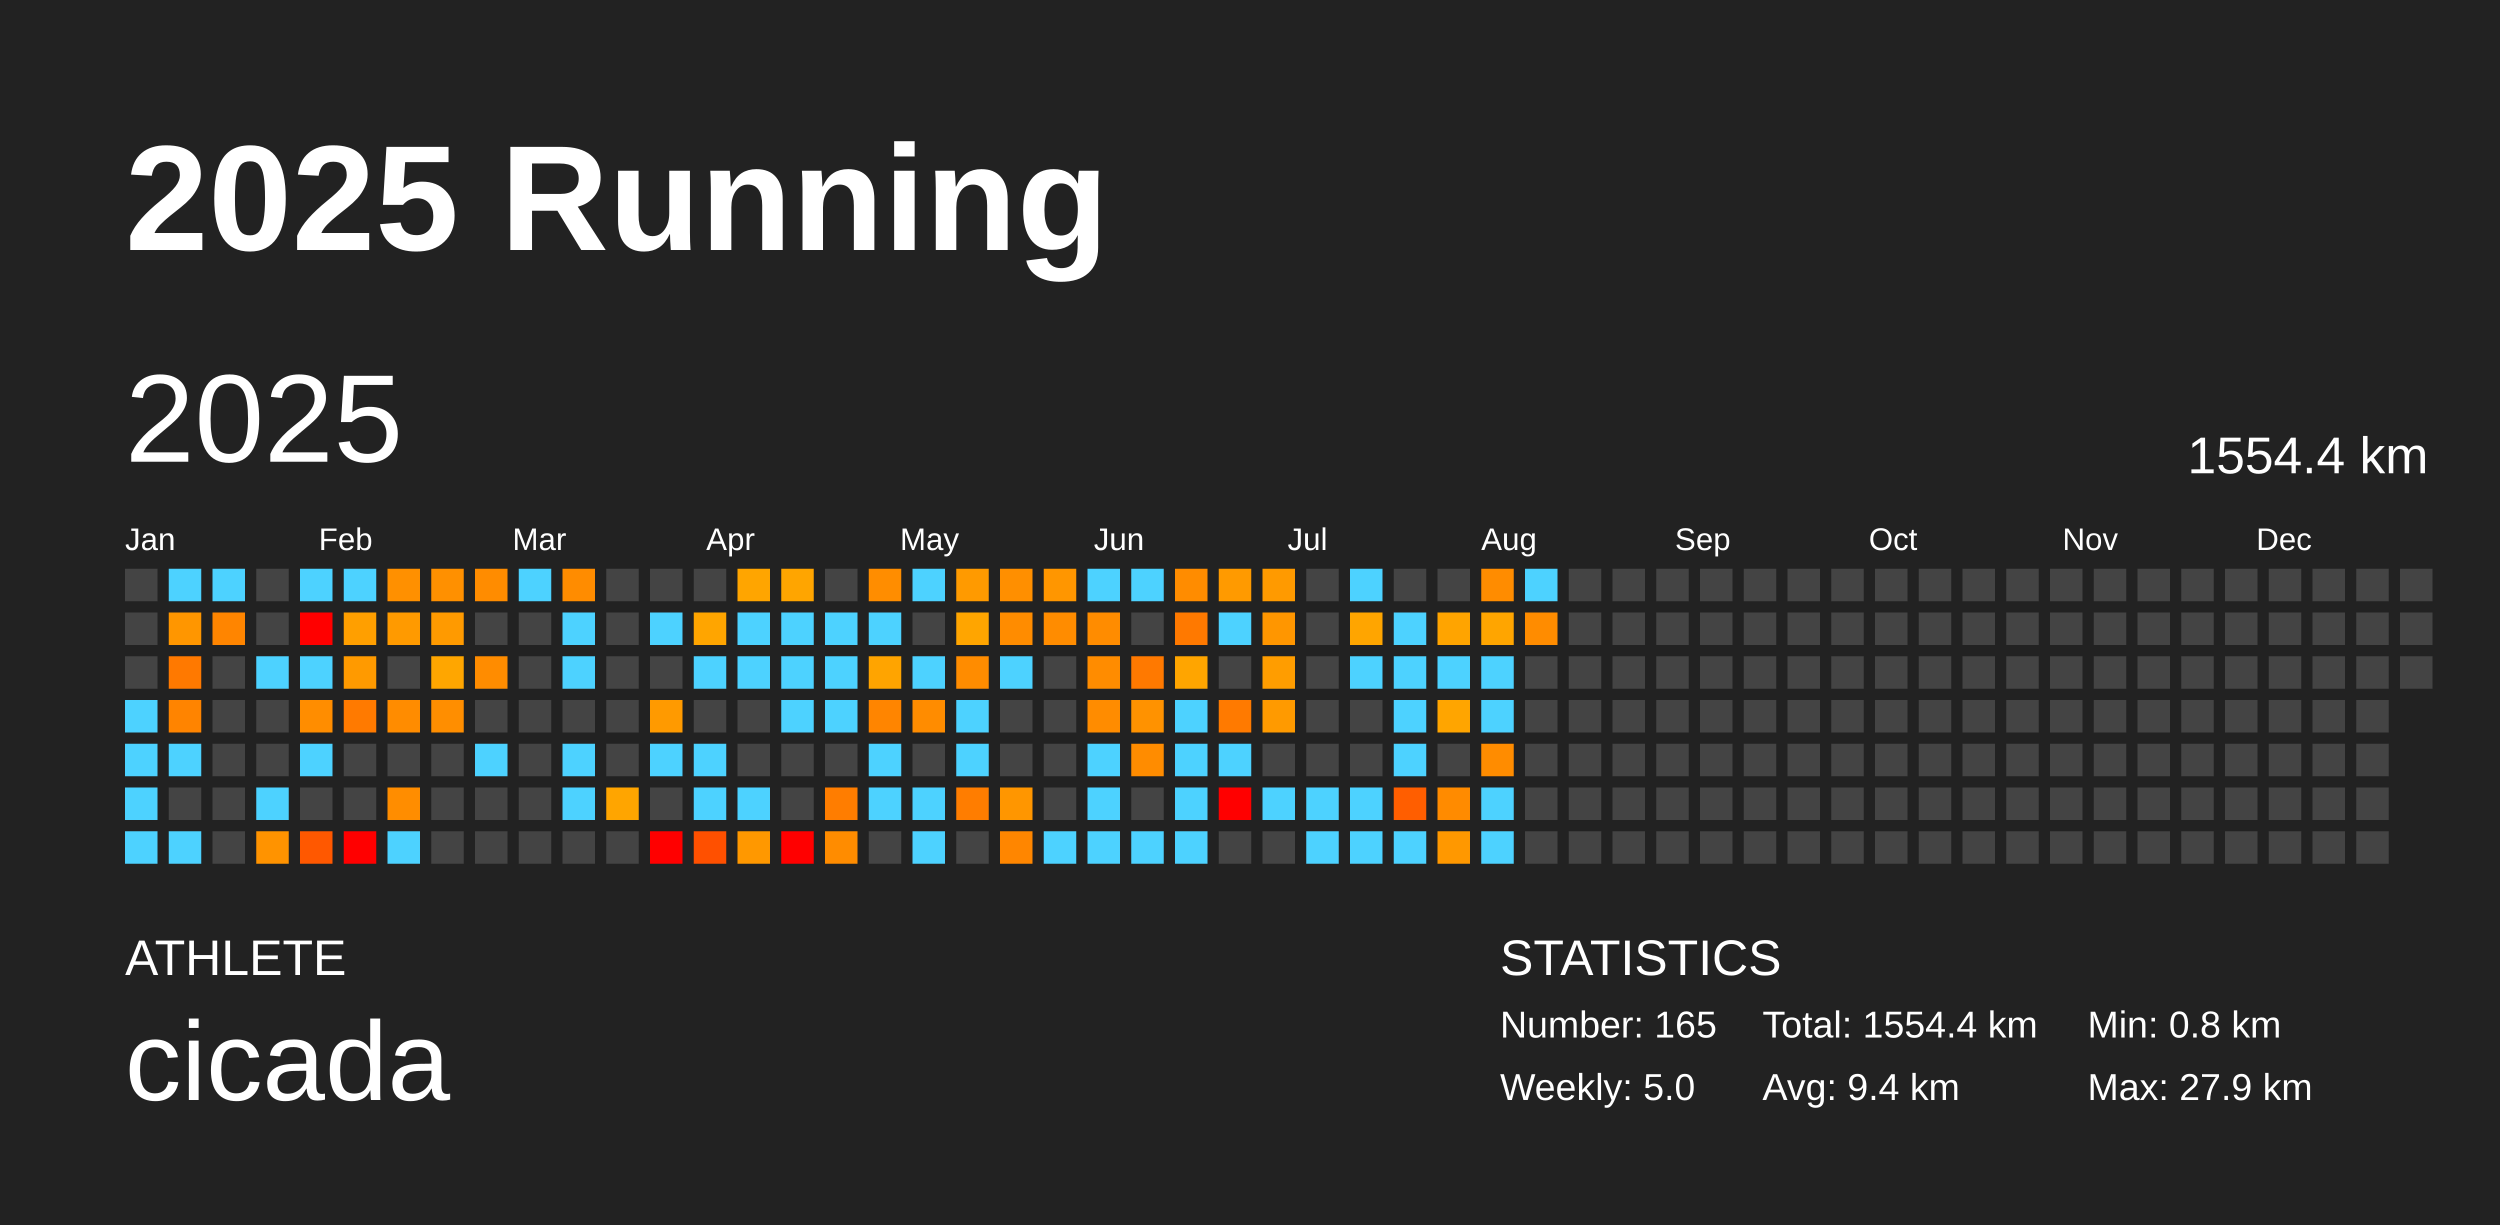
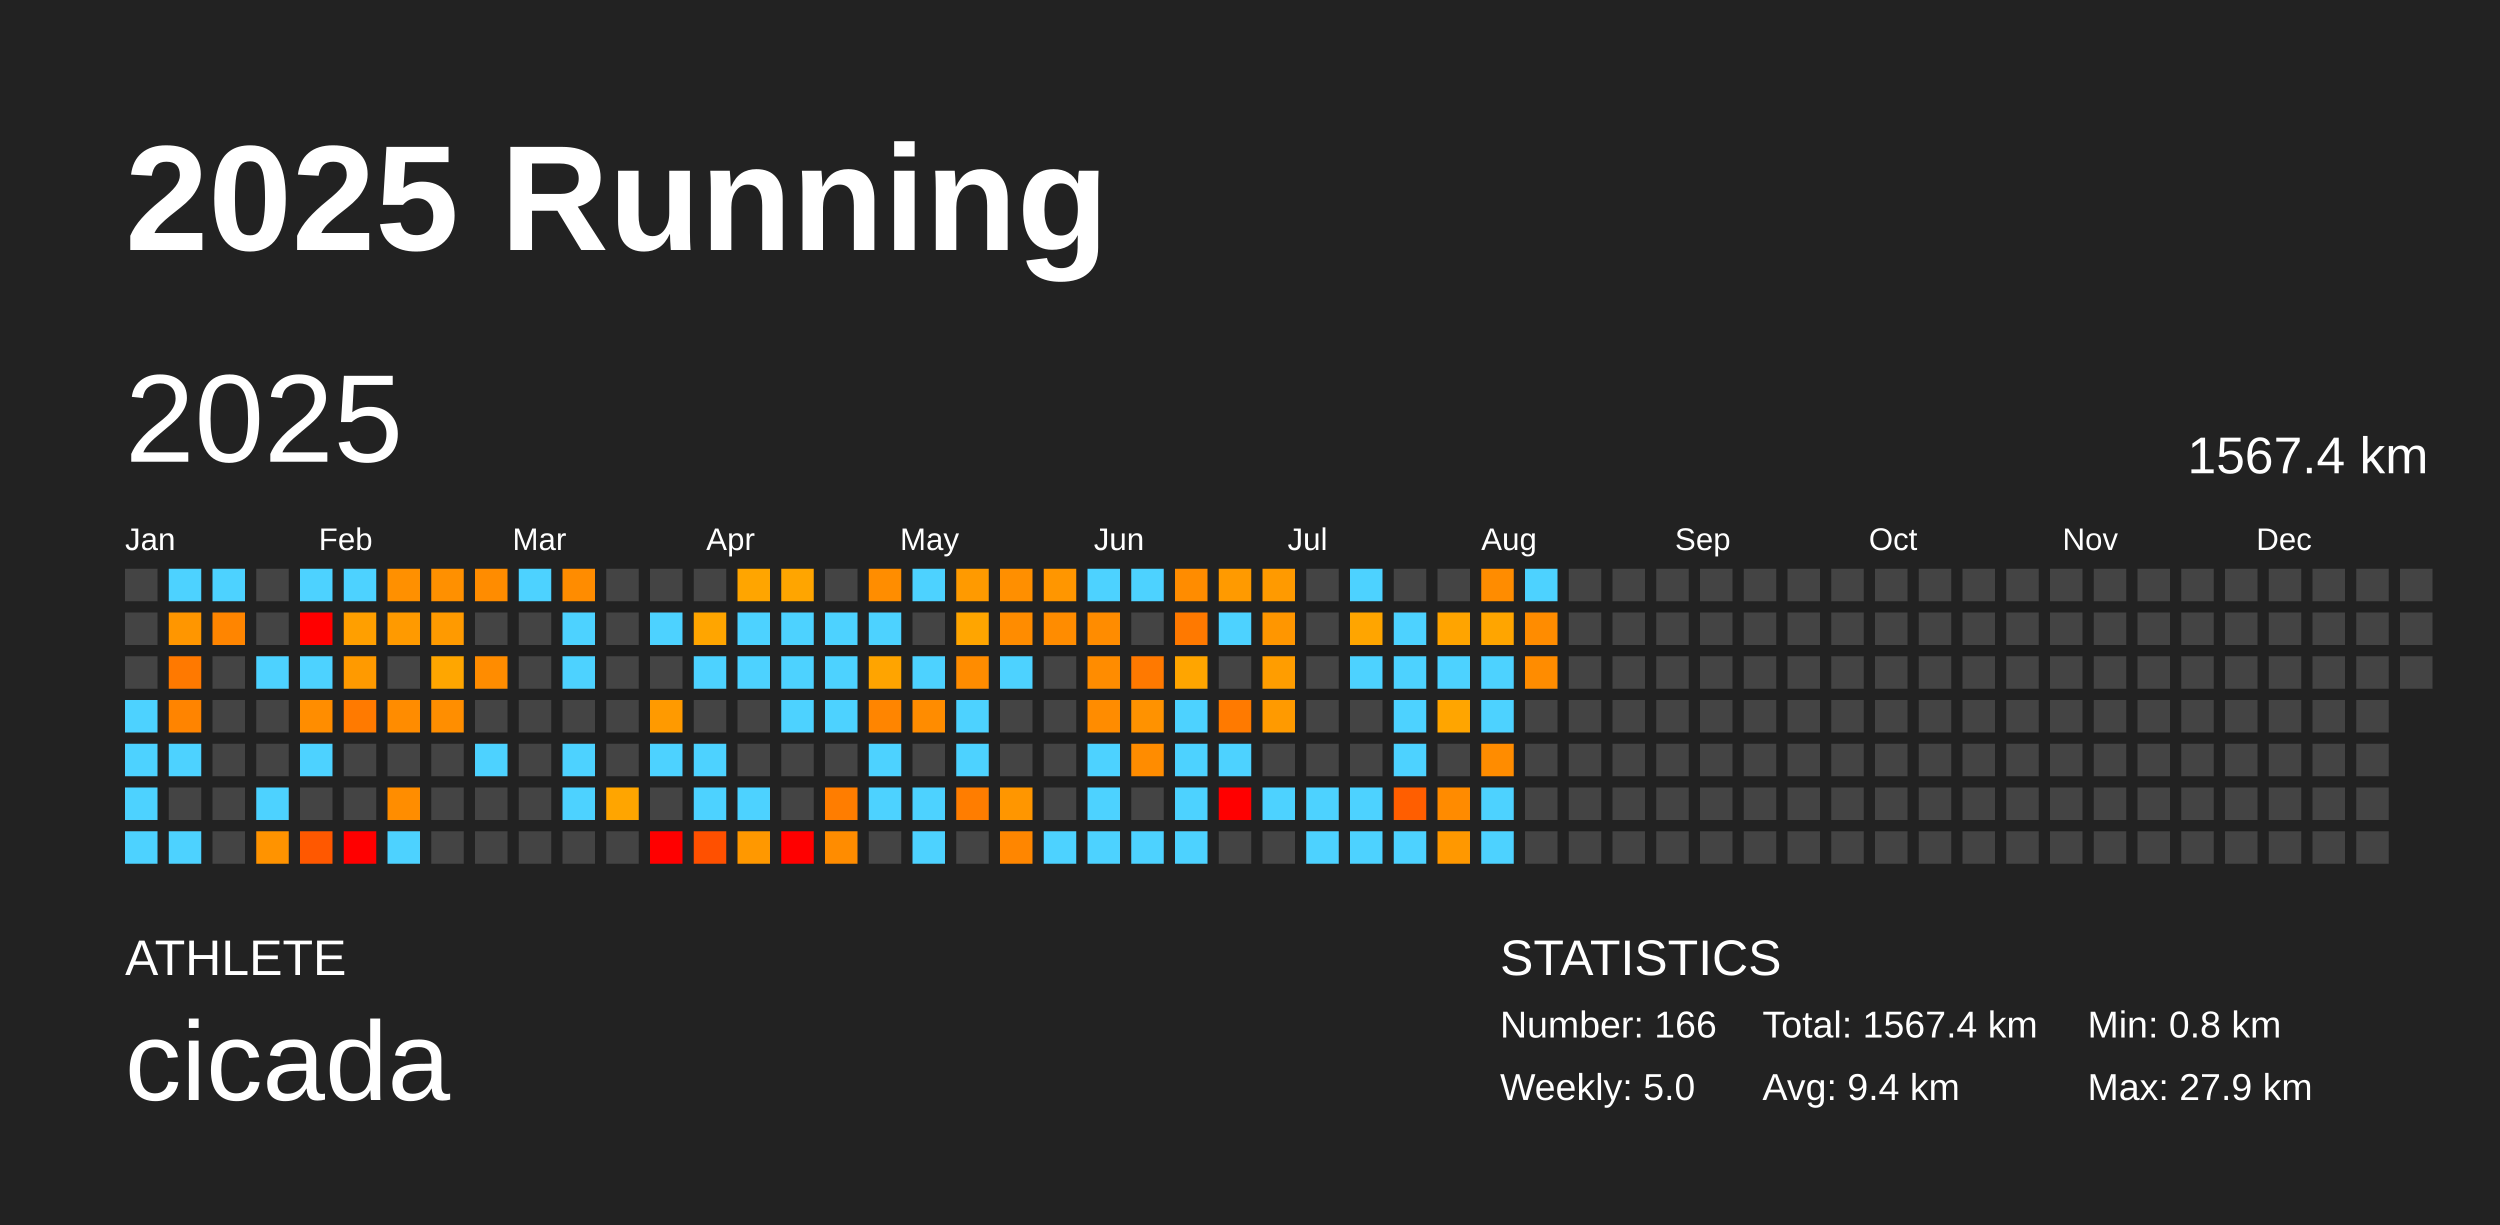
<svg xmlns="http://www.w3.org/2000/svg" baseProfile="full" height="98mm" version="1.1" viewBox="0,0,200,98" width="200mm">
  <defs />
  <rect fill="#222222" height="98" width="200" x="0" y="0" />
  <text fill="#FFFFFF" style="font-size:12px; font-family:Arial; font-weight:bold;" x="10" y="20">2025 Running</text>
  <text fill="#FFFFFF" style="font-size:4px; font-family:Arial" x="10" y="78">ATHLETE</text>
  <text fill="#FFFFFF" style="font-size:9px; font-family:Arial" x="10" y="88">cicada</text>
  <text fill="#FFFFFF" style="font-size:4px; font-family:Arial" x="120" y="78">STATISTICS</text>
-   <text fill="#FFFFFF" style="font-size:3px; font-family:Arial" x="120" y="83">Number: 165</text>
+   <text fill="#FFFFFF" style="font-size:3px; font-family:Arial" x="120" y="83">Number: 166</text>
  <text fill="#FFFFFF" style="font-size:3px; font-family:Arial" x="120" y="88">Weekly: 5.0</text>
-   <text fill="#FFFFFF" style="font-size:3px; font-family:Arial" x="141" y="83">Total: 1554.4 km</text>
+   <text fill="#FFFFFF" style="font-size:3px; font-family:Arial" x="141" y="83">Total: 1567.4 km</text>
  <text fill="#FFFFFF" style="font-size:3px; font-family:Arial" x="141" y="88">Avg: 9.4 km</text>
  <text fill="#FFFFFF" style="font-size:3px; font-family:Arial" x="167" y="83">Min: 0.8 km</text>
  <text fill="#FFFFFF" style="font-size:3px; font-family:Arial" x="167" y="88">Max: 27.9 km</text>
  <text dominant-baseline="hanging" fill="#FFFFFF" style="font-size:10.0px; font-family:Arial;" x="10" y="30">2025</text>
-   <text dominant-baseline="hanging" fill="#FFFFFF" style="font-size:4.125px; font-family:Arial;" x="175" y="35">1554.4 km</text>
+   <text dominant-baseline="hanging" fill="#FFFFFF" style="font-size:4.125px; font-family:Arial;" x="175" y="35">1567.4 km</text>
  <text fill="#FFFFFF" style="font-size:2.5px; font-family:Arial" x="10.0" y="44">Jan</text>
  <text fill="#FFFFFF" style="font-size:2.5px; font-family:Arial" x="25.5" y="44">Feb</text>
  <text fill="#FFFFFF" style="font-size:2.5px; font-family:Arial" x="41.0" y="44">Mar</text>
  <text fill="#FFFFFF" style="font-size:2.5px; font-family:Arial" x="56.5" y="44">Apr</text>
  <text fill="#FFFFFF" style="font-size:2.5px; font-family:Arial" x="72.0" y="44">May</text>
  <text fill="#FFFFFF" style="font-size:2.5px; font-family:Arial" x="87.5" y="44">Jun</text>
  <text fill="#FFFFFF" style="font-size:2.5px; font-family:Arial" x="103.0" y="44">Jul</text>
  <text fill="#FFFFFF" style="font-size:2.5px; font-family:Arial" x="118.5" y="44">Aug</text>
  <text fill="#FFFFFF" style="font-size:2.5px; font-family:Arial" x="134.0" y="44">Sep</text>
  <text fill="#FFFFFF" style="font-size:2.5px; font-family:Arial" x="149.5" y="44">Oct</text>
  <text fill="#FFFFFF" style="font-size:2.5px; font-family:Arial" x="165.0" y="44">Nov</text>
  <text fill="#FFFFFF" style="font-size:2.5px; font-family:Arial" x="180.5" y="44">Dec</text>
  <rect fill="#444444" height="2.6" width="2.6" x="10.0" y="45.5" />
  <rect fill="#444444" height="2.6" width="2.6" x="10.0" y="49.0" />
  <rect fill="#444444" height="2.6" width="2.6" x="10.0" y="52.5" />
  <rect fill="#4dd2ff" height="2.6" width="2.6" x="10.0" y="56.0" />
  <rect fill="#4dd2ff" height="2.6" width="2.6" x="10.0" y="59.5" />
  <rect fill="#4dd2ff" height="2.6" width="2.6" x="10.0" y="63.0" />
  <rect fill="#4dd2ff" height="2.6" width="2.6" x="10.0" y="66.5" />
  <rect fill="#4dd2ff" height="2.6" width="2.6" x="13.5" y="45.5" />
  <rect fill="#ff9600" height="2.6" width="2.6" x="13.5" y="49.0" />
  <rect fill="#ff7900" height="2.6" width="2.6" x="13.5" y="52.5" />
  <rect fill="#ff8400" height="2.6" width="2.6" x="13.5" y="56.0" />
  <rect fill="#4dd2ff" height="2.6" width="2.6" x="13.5" y="59.5" />
  <rect fill="#444444" height="2.6" width="2.6" x="13.5" y="63.0" />
  <rect fill="#4dd2ff" height="2.6" width="2.6" x="13.5" y="66.5" />
  <rect fill="#4dd2ff" height="2.6" width="2.6" x="17.0" y="45.5" />
  <rect fill="#ff8500" height="2.6" width="2.6" x="17.0" y="49.0" />
  <rect fill="#444444" height="2.6" width="2.6" x="17.0" y="52.5" />
  <rect fill="#444444" height="2.6" width="2.6" x="17.0" y="56.0" />
  <rect fill="#444444" height="2.6" width="2.6" x="17.0" y="59.5" />
  <rect fill="#444444" height="2.6" width="2.6" x="17.0" y="63.0" />
  <rect fill="#444444" height="2.6" width="2.6" x="17.0" y="66.5" />
  <rect fill="#444444" height="2.6" width="2.6" x="20.5" y="45.5" />
  <rect fill="#444444" height="2.6" width="2.6" x="20.5" y="49.0" />
  <rect fill="#4dd2ff" height="2.6" width="2.6" x="20.5" y="52.5" />
  <rect fill="#444444" height="2.6" width="2.6" x="20.5" y="56.0" />
  <rect fill="#444444" height="2.6" width="2.6" x="20.5" y="59.5" />
  <rect fill="#4dd2ff" height="2.6" width="2.6" x="20.5" y="63.0" />
  <rect fill="#ff9300" height="2.6" width="2.6" x="20.5" y="66.5" />
  <rect fill="#4dd2ff" height="2.6" width="2.6" x="24.0" y="45.5" />
  <rect fill="red" height="2.6" width="2.6" x="24.0" y="49.0" />
  <rect fill="#4dd2ff" height="2.6" width="2.6" x="24.0" y="52.5" />
  <rect fill="#ff8d00" height="2.6" width="2.6" x="24.0" y="56.0" />
  <rect fill="#4dd2ff" height="2.6" width="2.6" x="24.0" y="59.5" />
  <rect fill="#444444" height="2.6" width="2.6" x="24.0" y="63.0" />
  <rect fill="#ff5800" height="2.6" width="2.6" x="24.0" y="66.5" />
  <rect fill="#4dd2ff" height="2.6" width="2.6" x="27.5" y="45.5" />
  <rect fill="#ff9f00" height="2.6" width="2.6" x="27.5" y="49.0" />
  <rect fill="#ff9a00" height="2.6" width="2.6" x="27.5" y="52.5" />
  <rect fill="#ff7a00" height="2.6" width="2.6" x="27.5" y="56.0" />
  <rect fill="#444444" height="2.6" width="2.6" x="27.5" y="59.5" />
  <rect fill="#444444" height="2.6" width="2.6" x="27.5" y="63.0" />
  <rect fill="red" height="2.6" width="2.6" x="27.5" y="66.5" />
  <rect fill="#ff9000" height="2.6" width="2.6" x="31.0" y="45.5" />
  <rect fill="#ff9a00" height="2.6" width="2.6" x="31.0" y="49.0" />
  <rect fill="#444444" height="2.6" width="2.6" x="31.0" y="52.5" />
  <rect fill="#ff8c00" height="2.6" width="2.6" x="31.0" y="56.0" />
  <rect fill="#444444" height="2.6" width="2.6" x="31.0" y="59.5" />
  <rect fill="#ff8d00" height="2.6" width="2.6" x="31.0" y="63.0" />
  <rect fill="#4dd2ff" height="2.6" width="2.6" x="31.0" y="66.5" />
  <rect fill="#ff9000" height="2.6" width="2.6" x="34.5" y="45.5" />
  <rect fill="#ff9a00" height="2.6" width="2.6" x="34.5" y="49.0" />
  <rect fill="#ffa600" height="2.6" width="2.6" x="34.5" y="52.5" />
  <rect fill="#ff8e00" height="2.6" width="2.6" x="34.5" y="56.0" />
  <rect fill="#444444" height="2.6" width="2.6" x="34.5" y="59.5" />
  <rect fill="#444444" height="2.6" width="2.6" x="34.5" y="63.0" />
  <rect fill="#444444" height="2.6" width="2.6" x="34.5" y="66.5" />
  <rect fill="#ff8c00" height="2.6" width="2.6" x="38.0" y="45.5" />
  <rect fill="#444444" height="2.6" width="2.6" x="38.0" y="49.0" />
  <rect fill="#ff8c00" height="2.6" width="2.6" x="38.0" y="52.5" />
  <rect fill="#444444" height="2.6" width="2.6" x="38.0" y="56.0" />
  <rect fill="#4dd2ff" height="2.6" width="2.6" x="38.0" y="59.5" />
  <rect fill="#444444" height="2.6" width="2.6" x="38.0" y="63.0" />
  <rect fill="#444444" height="2.6" width="2.6" x="38.0" y="66.5" />
  <rect fill="#4dd2ff" height="2.6" width="2.6" x="41.5" y="45.5" />
  <rect fill="#444444" height="2.6" width="2.6" x="41.5" y="49.0" />
  <rect fill="#444444" height="2.6" width="2.6" x="41.5" y="52.5" />
  <rect fill="#444444" height="2.6" width="2.6" x="41.5" y="56.0" />
  <rect fill="#444444" height="2.6" width="2.6" x="41.5" y="59.5" />
  <rect fill="#444444" height="2.6" width="2.6" x="41.5" y="63.0" />
  <rect fill="#444444" height="2.6" width="2.6" x="41.5" y="66.5" />
  <rect fill="#ff8c00" height="2.6" width="2.6" x="45.0" y="45.5" />
  <rect fill="#4dd2ff" height="2.6" width="2.6" x="45.0" y="49.0" />
  <rect fill="#4dd2ff" height="2.6" width="2.6" x="45.0" y="52.5" />
  <rect fill="#444444" height="2.6" width="2.6" x="45.0" y="56.0" />
  <rect fill="#4dd2ff" height="2.6" width="2.6" x="45.0" y="59.5" />
  <rect fill="#4dd2ff" height="2.6" width="2.6" x="45.0" y="63.0" />
  <rect fill="#444444" height="2.6" width="2.6" x="45.0" y="66.5" />
  <rect fill="#444444" height="2.6" width="2.6" x="48.5" y="45.5" />
  <rect fill="#444444" height="2.6" width="2.6" x="48.5" y="49.0" />
  <rect fill="#444444" height="2.6" width="2.6" x="48.5" y="52.5" />
  <rect fill="#444444" height="2.6" width="2.6" x="48.5" y="56.0" />
  <rect fill="#444444" height="2.6" width="2.6" x="48.5" y="59.5" />
  <rect fill="#ffa500" height="2.6" width="2.6" x="48.5" y="63.0" />
  <rect fill="#444444" height="2.6" width="2.6" x="48.5" y="66.5" />
  <rect fill="#444444" height="2.6" width="2.6" x="52.0" y="45.5" />
  <rect fill="#4dd2ff" height="2.6" width="2.6" x="52.0" y="49.0" />
  <rect fill="#444444" height="2.6" width="2.6" x="52.0" y="52.5" />
  <rect fill="#ff9a00" height="2.6" width="2.6" x="52.0" y="56.0" />
  <rect fill="#4dd2ff" height="2.6" width="2.6" x="52.0" y="59.5" />
  <rect fill="#444444" height="2.6" width="2.6" x="52.0" y="63.0" />
  <rect fill="red" height="2.6" width="2.6" x="52.0" y="66.5" />
  <rect fill="#444444" height="2.6" width="2.6" x="55.5" y="45.5" />
  <rect fill="#ffa500" height="2.6" width="2.6" x="55.5" y="49.0" />
  <rect fill="#4dd2ff" height="2.6" width="2.6" x="55.5" y="52.5" />
  <rect fill="#444444" height="2.6" width="2.6" x="55.5" y="56.0" />
  <rect fill="#4dd2ff" height="2.6" width="2.6" x="55.5" y="59.5" />
  <rect fill="#4dd2ff" height="2.6" width="2.6" x="55.5" y="63.0" />
  <rect fill="#ff5000" height="2.6" width="2.6" x="55.5" y="66.5" />
  <rect fill="#ffa500" height="2.6" width="2.6" x="59.0" y="45.5" />
  <rect fill="#4dd2ff" height="2.6" width="2.6" x="59.0" y="49.0" />
  <rect fill="#4dd2ff" height="2.6" width="2.6" x="59.0" y="52.5" />
  <rect fill="#444444" height="2.6" width="2.6" x="59.0" y="56.0" />
  <rect fill="#444444" height="2.6" width="2.6" x="59.0" y="59.5" />
  <rect fill="#4dd2ff" height="2.6" width="2.6" x="59.0" y="63.0" />
  <rect fill="#ff9800" height="2.6" width="2.6" x="59.0" y="66.5" />
  <rect fill="#ffa500" height="2.6" width="2.6" x="62.5" y="45.5" />
  <rect fill="#4dd2ff" height="2.6" width="2.6" x="62.5" y="49.0" />
  <rect fill="#4dd2ff" height="2.6" width="2.6" x="62.5" y="52.5" />
  <rect fill="#4dd2ff" height="2.6" width="2.6" x="62.5" y="56.0" />
  <rect fill="#444444" height="2.6" width="2.6" x="62.5" y="59.5" />
  <rect fill="#444444" height="2.6" width="2.6" x="62.5" y="63.0" />
  <rect fill="red" height="2.6" width="2.6" x="62.5" y="66.5" />
  <rect fill="#444444" height="2.6" width="2.6" x="66.0" y="45.5" />
  <rect fill="#4dd2ff" height="2.6" width="2.6" x="66.0" y="49.0" />
  <rect fill="#4dd2ff" height="2.6" width="2.6" x="66.0" y="52.5" />
  <rect fill="#4dd2ff" height="2.6" width="2.6" x="66.0" y="56.0" />
  <rect fill="#444444" height="2.6" width="2.6" x="66.0" y="59.5" />
  <rect fill="#ff7d00" height="2.6" width="2.6" x="66.0" y="63.0" />
  <rect fill="#ff8c00" height="2.6" width="2.6" x="66.0" y="66.5" />
  <rect fill="#ff8d00" height="2.6" width="2.6" x="69.5" y="45.5" />
  <rect fill="#4dd2ff" height="2.6" width="2.6" x="69.5" y="49.0" />
  <rect fill="#ffa400" height="2.6" width="2.6" x="69.5" y="52.5" />
  <rect fill="#ff8500" height="2.6" width="2.6" x="69.5" y="56.0" />
  <rect fill="#4dd2ff" height="2.6" width="2.6" x="69.5" y="59.5" />
  <rect fill="#4dd2ff" height="2.6" width="2.6" x="69.5" y="63.0" />
  <rect fill="#444444" height="2.6" width="2.6" x="69.5" y="66.5" />
  <rect fill="#4dd2ff" height="2.6" width="2.6" x="73.0" y="45.5" />
  <rect fill="#444444" height="2.6" width="2.6" x="73.0" y="49.0" />
  <rect fill="#4dd2ff" height="2.6" width="2.6" x="73.0" y="52.5" />
  <rect fill="#ff8c00" height="2.6" width="2.6" x="73.0" y="56.0" />
  <rect fill="#444444" height="2.6" width="2.6" x="73.0" y="59.5" />
  <rect fill="#4dd2ff" height="2.6" width="2.6" x="73.0" y="63.0" />
  <rect fill="#4dd2ff" height="2.6" width="2.6" x="73.0" y="66.5" />
  <rect fill="#ff9a00" height="2.6" width="2.6" x="76.5" y="45.5" />
  <rect fill="#ffa500" height="2.6" width="2.6" x="76.5" y="49.0" />
  <rect fill="#ff8c00" height="2.6" width="2.6" x="76.5" y="52.5" />
  <rect fill="#4dd2ff" height="2.6" width="2.6" x="76.5" y="56.0" />
  <rect fill="#4dd2ff" height="2.6" width="2.6" x="76.5" y="59.5" />
  <rect fill="#ff7d00" height="2.6" width="2.6" x="76.5" y="63.0" />
  <rect fill="#444444" height="2.6" width="2.6" x="76.5" y="66.5" />
  <rect fill="#ff8f00" height="2.6" width="2.6" x="80.0" y="45.5" />
  <rect fill="#ff8c00" height="2.6" width="2.6" x="80.0" y="49.0" />
  <rect fill="#4dd2ff" height="2.6" width="2.6" x="80.0" y="52.5" />
  <rect fill="#444444" height="2.6" width="2.6" x="80.0" y="56.0" />
  <rect fill="#444444" height="2.6" width="2.6" x="80.0" y="59.5" />
  <rect fill="#ff9600" height="2.6" width="2.6" x="80.0" y="63.0" />
  <rect fill="#ff8600" height="2.6" width="2.6" x="80.0" y="66.5" />
  <rect fill="#ff9600" height="2.6" width="2.6" x="83.5" y="45.5" />
  <rect fill="#ff8c00" height="2.6" width="2.6" x="83.5" y="49.0" />
  <rect fill="#444444" height="2.6" width="2.6" x="83.5" y="52.5" />
  <rect fill="#444444" height="2.6" width="2.6" x="83.5" y="56.0" />
  <rect fill="#444444" height="2.6" width="2.6" x="83.5" y="59.5" />
  <rect fill="#444444" height="2.6" width="2.6" x="83.5" y="63.0" />
  <rect fill="#4dd2ff" height="2.6" width="2.6" x="83.5" y="66.5" />
  <rect fill="#4dd2ff" height="2.6" width="2.6" x="87.0" y="45.5" />
  <rect fill="#ff8c00" height="2.6" width="2.6" x="87.0" y="49.0" />
  <rect fill="#ff8c00" height="2.6" width="2.6" x="87.0" y="52.5" />
  <rect fill="#ff8c00" height="2.6" width="2.6" x="87.0" y="56.0" />
  <rect fill="#4dd2ff" height="2.6" width="2.6" x="87.0" y="59.5" />
  <rect fill="#4dd2ff" height="2.6" width="2.6" x="87.0" y="63.0" />
  <rect fill="#4dd2ff" height="2.6" width="2.6" x="87.0" y="66.5" />
  <rect fill="#4dd2ff" height="2.6" width="2.6" x="90.5" y="45.5" />
  <rect fill="#444444" height="2.6" width="2.6" x="90.5" y="49.0" />
  <rect fill="#ff7900" height="2.6" width="2.6" x="90.5" y="52.5" />
  <rect fill="#ff9200" height="2.6" width="2.6" x="90.5" y="56.0" />
  <rect fill="#ff8c00" height="2.6" width="2.6" x="90.5" y="59.5" />
  <rect fill="#444444" height="2.6" width="2.6" x="90.5" y="63.0" />
  <rect fill="#4dd2ff" height="2.6" width="2.6" x="90.5" y="66.5" />
  <rect fill="#ff8c00" height="2.6" width="2.6" x="94.0" y="45.5" />
  <rect fill="#ff7900" height="2.6" width="2.6" x="94.0" y="49.0" />
  <rect fill="#ffa500" height="2.6" width="2.6" x="94.0" y="52.5" />
  <rect fill="#4dd2ff" height="2.6" width="2.6" x="94.0" y="56.0" />
  <rect fill="#4dd2ff" height="2.6" width="2.6" x="94.0" y="59.5" />
  <rect fill="#4dd2ff" height="2.6" width="2.6" x="94.0" y="63.0" />
  <rect fill="#4dd2ff" height="2.6" width="2.6" x="94.0" y="66.5" />
  <rect fill="#ff9a00" height="2.6" width="2.6" x="97.5" y="45.5" />
  <rect fill="#4dd2ff" height="2.6" width="2.6" x="97.5" y="49.0" />
  <rect fill="#444444" height="2.6" width="2.6" x="97.5" y="52.5" />
  <rect fill="#ff7a00" height="2.6" width="2.6" x="97.5" y="56.0" />
  <rect fill="#4dd2ff" height="2.6" width="2.6" x="97.5" y="59.5" />
  <rect fill="red" height="2.6" width="2.6" x="97.5" y="63.0" />
  <rect fill="#444444" height="2.6" width="2.6" x="97.5" y="66.5" />
  <rect fill="#ff9a00" height="2.6" width="2.6" x="101.0" y="45.5" />
  <rect fill="#ff9600" height="2.6" width="2.6" x="101.0" y="49.0" />
  <rect fill="#ff9d00" height="2.6" width="2.6" x="101.0" y="52.5" />
  <rect fill="#ff9a00" height="2.6" width="2.6" x="101.0" y="56.0" />
  <rect fill="#444444" height="2.6" width="2.6" x="101.0" y="59.5" />
  <rect fill="#4dd2ff" height="2.6" width="2.6" x="101.0" y="63.0" />
  <rect fill="#444444" height="2.6" width="2.6" x="101.0" y="66.5" />
  <rect fill="#444444" height="2.6" width="2.6" x="104.5" y="45.5" />
  <rect fill="#444444" height="2.6" width="2.6" x="104.5" y="49.0" />
  <rect fill="#444444" height="2.6" width="2.6" x="104.5" y="52.5" />
  <rect fill="#444444" height="2.6" width="2.6" x="104.5" y="56.0" />
  <rect fill="#444444" height="2.6" width="2.6" x="104.5" y="59.5" />
  <rect fill="#4dd2ff" height="2.6" width="2.6" x="104.5" y="63.0" />
  <rect fill="#4dd2ff" height="2.6" width="2.6" x="104.5" y="66.5" />
  <rect fill="#4dd2ff" height="2.6" width="2.6" x="108.0" y="45.5" />
  <rect fill="#ffa500" height="2.6" width="2.6" x="108.0" y="49.0" />
  <rect fill="#4dd2ff" height="2.6" width="2.6" x="108.0" y="52.5" />
  <rect fill="#444444" height="2.6" width="2.6" x="108.0" y="56.0" />
  <rect fill="#444444" height="2.6" width="2.6" x="108.0" y="59.5" />
  <rect fill="#4dd2ff" height="2.6" width="2.6" x="108.0" y="63.0" />
  <rect fill="#4dd2ff" height="2.6" width="2.6" x="108.0" y="66.5" />
  <rect fill="#444444" height="2.6" width="2.6" x="111.5" y="45.5" />
  <rect fill="#4dd2ff" height="2.6" width="2.6" x="111.5" y="49.0" />
  <rect fill="#4dd2ff" height="2.6" width="2.6" x="111.5" y="52.5" />
  <rect fill="#4dd2ff" height="2.6" width="2.6" x="111.5" y="56.0" />
  <rect fill="#4dd2ff" height="2.6" width="2.6" x="111.5" y="59.5" />
  <rect fill="#ff5e00" height="2.6" width="2.6" x="111.5" y="63.0" />
  <rect fill="#4dd2ff" height="2.6" width="2.6" x="111.5" y="66.5" />
  <rect fill="#444444" height="2.6" width="2.6" x="115.0" y="45.5" />
  <rect fill="#ffa400" height="2.6" width="2.6" x="115.0" y="49.0" />
  <rect fill="#4dd2ff" height="2.6" width="2.6" x="115.0" y="52.5" />
  <rect fill="#ffa500" height="2.6" width="2.6" x="115.0" y="56.0" />
  <rect fill="#444444" height="2.6" width="2.6" x="115.0" y="59.5" />
  <rect fill="#ff8b00" height="2.6" width="2.6" x="115.0" y="63.0" />
  <rect fill="#ff9800" height="2.6" width="2.6" x="115.0" y="66.5" />
  <rect fill="#ff8c00" height="2.6" width="2.6" x="118.5" y="45.5" />
  <rect fill="#ffa500" height="2.6" width="2.6" x="118.5" y="49.0" />
  <rect fill="#4dd2ff" height="2.6" width="2.6" x="118.5" y="52.5" />
  <rect fill="#4dd2ff" height="2.6" width="2.6" x="118.5" y="56.0" />
  <rect fill="#ff8c00" height="2.6" width="2.6" x="118.5" y="59.5" />
  <rect fill="#4dd2ff" height="2.6" width="2.6" x="118.5" y="63.0" />
  <rect fill="#4dd2ff" height="2.6" width="2.6" x="118.5" y="66.5" />
  <rect fill="#4dd2ff" height="2.6" width="2.6" x="122.0" y="45.5" />
  <rect fill="#ff8c00" height="2.6" width="2.6" x="122.0" y="49.0" />
-   <rect fill="#444444" height="2.6" width="2.6" x="122.0" y="52.5" />
+   <rect fill="#ff8c00" height="2.6" width="2.6" x="122.0" y="52.5" />
  <rect fill="#444444" height="2.6" width="2.6" x="122.0" y="56.0" />
  <rect fill="#444444" height="2.6" width="2.6" x="122.0" y="59.5" />
  <rect fill="#444444" height="2.6" width="2.6" x="122.0" y="63.0" />
  <rect fill="#444444" height="2.6" width="2.6" x="122.0" y="66.5" />
  <rect fill="#444444" height="2.6" width="2.6" x="125.5" y="45.5" />
  <rect fill="#444444" height="2.6" width="2.6" x="125.5" y="49.0" />
  <rect fill="#444444" height="2.6" width="2.6" x="125.5" y="52.5" />
  <rect fill="#444444" height="2.6" width="2.6" x="125.5" y="56.0" />
  <rect fill="#444444" height="2.6" width="2.6" x="125.5" y="59.5" />
  <rect fill="#444444" height="2.6" width="2.6" x="125.5" y="63.0" />
  <rect fill="#444444" height="2.6" width="2.6" x="125.5" y="66.5" />
  <rect fill="#444444" height="2.6" width="2.6" x="129.0" y="45.5" />
  <rect fill="#444444" height="2.6" width="2.6" x="129.0" y="49.0" />
  <rect fill="#444444" height="2.6" width="2.6" x="129.0" y="52.5" />
  <rect fill="#444444" height="2.6" width="2.6" x="129.0" y="56.0" />
  <rect fill="#444444" height="2.6" width="2.6" x="129.0" y="59.5" />
  <rect fill="#444444" height="2.6" width="2.6" x="129.0" y="63.0" />
  <rect fill="#444444" height="2.6" width="2.6" x="129.0" y="66.5" />
  <rect fill="#444444" height="2.6" width="2.6" x="132.5" y="45.5" />
  <rect fill="#444444" height="2.6" width="2.6" x="132.5" y="49.0" />
  <rect fill="#444444" height="2.6" width="2.6" x="132.5" y="52.5" />
  <rect fill="#444444" height="2.6" width="2.6" x="132.5" y="56.0" />
  <rect fill="#444444" height="2.6" width="2.6" x="132.5" y="59.5" />
  <rect fill="#444444" height="2.6" width="2.6" x="132.5" y="63.0" />
  <rect fill="#444444" height="2.6" width="2.6" x="132.5" y="66.5" />
  <rect fill="#444444" height="2.6" width="2.6" x="136.0" y="45.5" />
  <rect fill="#444444" height="2.6" width="2.6" x="136.0" y="49.0" />
  <rect fill="#444444" height="2.6" width="2.6" x="136.0" y="52.5" />
  <rect fill="#444444" height="2.6" width="2.6" x="136.0" y="56.0" />
  <rect fill="#444444" height="2.6" width="2.6" x="136.0" y="59.5" />
  <rect fill="#444444" height="2.6" width="2.6" x="136.0" y="63.0" />
  <rect fill="#444444" height="2.6" width="2.6" x="136.0" y="66.5" />
  <rect fill="#444444" height="2.6" width="2.6" x="139.5" y="45.5" />
  <rect fill="#444444" height="2.6" width="2.6" x="139.5" y="49.0" />
  <rect fill="#444444" height="2.6" width="2.6" x="139.5" y="52.5" />
  <rect fill="#444444" height="2.6" width="2.6" x="139.5" y="56.0" />
  <rect fill="#444444" height="2.6" width="2.6" x="139.5" y="59.5" />
  <rect fill="#444444" height="2.6" width="2.6" x="139.5" y="63.0" />
  <rect fill="#444444" height="2.6" width="2.6" x="139.5" y="66.5" />
  <rect fill="#444444" height="2.6" width="2.6" x="143.0" y="45.5" />
  <rect fill="#444444" height="2.6" width="2.6" x="143.0" y="49.0" />
  <rect fill="#444444" height="2.6" width="2.6" x="143.0" y="52.5" />
  <rect fill="#444444" height="2.6" width="2.6" x="143.0" y="56.0" />
  <rect fill="#444444" height="2.6" width="2.6" x="143.0" y="59.5" />
  <rect fill="#444444" height="2.6" width="2.6" x="143.0" y="63.0" />
  <rect fill="#444444" height="2.6" width="2.6" x="143.0" y="66.5" />
  <rect fill="#444444" height="2.6" width="2.6" x="146.5" y="45.5" />
  <rect fill="#444444" height="2.6" width="2.6" x="146.5" y="49.0" />
  <rect fill="#444444" height="2.6" width="2.6" x="146.5" y="52.5" />
  <rect fill="#444444" height="2.6" width="2.6" x="146.5" y="56.0" />
  <rect fill="#444444" height="2.6" width="2.6" x="146.5" y="59.5" />
  <rect fill="#444444" height="2.6" width="2.6" x="146.5" y="63.0" />
  <rect fill="#444444" height="2.6" width="2.6" x="146.5" y="66.5" />
  <rect fill="#444444" height="2.6" width="2.6" x="150.0" y="45.5" />
  <rect fill="#444444" height="2.6" width="2.6" x="150.0" y="49.0" />
  <rect fill="#444444" height="2.6" width="2.6" x="150.0" y="52.5" />
  <rect fill="#444444" height="2.6" width="2.6" x="150.0" y="56.0" />
  <rect fill="#444444" height="2.6" width="2.6" x="150.0" y="59.5" />
  <rect fill="#444444" height="2.6" width="2.6" x="150.0" y="63.0" />
  <rect fill="#444444" height="2.6" width="2.6" x="150.0" y="66.5" />
  <rect fill="#444444" height="2.6" width="2.6" x="153.5" y="45.5" />
  <rect fill="#444444" height="2.6" width="2.6" x="153.5" y="49.0" />
  <rect fill="#444444" height="2.6" width="2.6" x="153.5" y="52.5" />
  <rect fill="#444444" height="2.6" width="2.6" x="153.5" y="56.0" />
  <rect fill="#444444" height="2.6" width="2.6" x="153.5" y="59.5" />
  <rect fill="#444444" height="2.6" width="2.6" x="153.5" y="63.0" />
  <rect fill="#444444" height="2.6" width="2.6" x="153.5" y="66.5" />
  <rect fill="#444444" height="2.6" width="2.6" x="157.0" y="45.5" />
  <rect fill="#444444" height="2.6" width="2.6" x="157.0" y="49.0" />
  <rect fill="#444444" height="2.6" width="2.6" x="157.0" y="52.5" />
  <rect fill="#444444" height="2.6" width="2.6" x="157.0" y="56.0" />
  <rect fill="#444444" height="2.6" width="2.6" x="157.0" y="59.5" />
  <rect fill="#444444" height="2.6" width="2.6" x="157.0" y="63.0" />
  <rect fill="#444444" height="2.6" width="2.6" x="157.0" y="66.5" />
  <rect fill="#444444" height="2.6" width="2.6" x="160.5" y="45.5" />
  <rect fill="#444444" height="2.6" width="2.6" x="160.5" y="49.0" />
  <rect fill="#444444" height="2.6" width="2.6" x="160.5" y="52.5" />
  <rect fill="#444444" height="2.6" width="2.6" x="160.5" y="56.0" />
  <rect fill="#444444" height="2.6" width="2.6" x="160.5" y="59.5" />
  <rect fill="#444444" height="2.6" width="2.6" x="160.5" y="63.0" />
  <rect fill="#444444" height="2.6" width="2.6" x="160.5" y="66.5" />
  <rect fill="#444444" height="2.6" width="2.6" x="164.0" y="45.5" />
  <rect fill="#444444" height="2.6" width="2.6" x="164.0" y="49.0" />
  <rect fill="#444444" height="2.6" width="2.6" x="164.0" y="52.5" />
  <rect fill="#444444" height="2.6" width="2.6" x="164.0" y="56.0" />
  <rect fill="#444444" height="2.6" width="2.6" x="164.0" y="59.5" />
  <rect fill="#444444" height="2.6" width="2.6" x="164.0" y="63.0" />
  <rect fill="#444444" height="2.6" width="2.6" x="164.0" y="66.5" />
  <rect fill="#444444" height="2.6" width="2.6" x="167.5" y="45.5" />
  <rect fill="#444444" height="2.6" width="2.6" x="167.5" y="49.0" />
  <rect fill="#444444" height="2.6" width="2.6" x="167.5" y="52.5" />
  <rect fill="#444444" height="2.6" width="2.6" x="167.5" y="56.0" />
  <rect fill="#444444" height="2.6" width="2.6" x="167.5" y="59.5" />
  <rect fill="#444444" height="2.6" width="2.6" x="167.5" y="63.0" />
  <rect fill="#444444" height="2.6" width="2.6" x="167.5" y="66.5" />
  <rect fill="#444444" height="2.6" width="2.6" x="171.0" y="45.5" />
  <rect fill="#444444" height="2.6" width="2.6" x="171.0" y="49.0" />
  <rect fill="#444444" height="2.6" width="2.6" x="171.0" y="52.5" />
  <rect fill="#444444" height="2.6" width="2.6" x="171.0" y="56.0" />
  <rect fill="#444444" height="2.6" width="2.6" x="171.0" y="59.5" />
  <rect fill="#444444" height="2.6" width="2.6" x="171.0" y="63.0" />
  <rect fill="#444444" height="2.6" width="2.6" x="171.0" y="66.5" />
  <rect fill="#444444" height="2.6" width="2.6" x="174.5" y="45.5" />
  <rect fill="#444444" height="2.6" width="2.6" x="174.5" y="49.0" />
  <rect fill="#444444" height="2.6" width="2.6" x="174.5" y="52.5" />
  <rect fill="#444444" height="2.6" width="2.6" x="174.5" y="56.0" />
  <rect fill="#444444" height="2.6" width="2.6" x="174.5" y="59.5" />
  <rect fill="#444444" height="2.6" width="2.6" x="174.5" y="63.0" />
  <rect fill="#444444" height="2.6" width="2.6" x="174.5" y="66.5" />
  <rect fill="#444444" height="2.6" width="2.6" x="178.0" y="45.5" />
  <rect fill="#444444" height="2.6" width="2.6" x="178.0" y="49.0" />
  <rect fill="#444444" height="2.6" width="2.6" x="178.0" y="52.5" />
  <rect fill="#444444" height="2.6" width="2.6" x="178.0" y="56.0" />
  <rect fill="#444444" height="2.6" width="2.6" x="178.0" y="59.5" />
  <rect fill="#444444" height="2.6" width="2.6" x="178.0" y="63.0" />
  <rect fill="#444444" height="2.6" width="2.6" x="178.0" y="66.5" />
  <rect fill="#444444" height="2.6" width="2.6" x="181.5" y="45.5" />
  <rect fill="#444444" height="2.6" width="2.6" x="181.5" y="49.0" />
  <rect fill="#444444" height="2.6" width="2.6" x="181.5" y="52.5" />
  <rect fill="#444444" height="2.6" width="2.6" x="181.5" y="56.0" />
  <rect fill="#444444" height="2.6" width="2.6" x="181.5" y="59.5" />
  <rect fill="#444444" height="2.6" width="2.6" x="181.5" y="63.0" />
  <rect fill="#444444" height="2.6" width="2.6" x="181.5" y="66.5" />
  <rect fill="#444444" height="2.6" width="2.6" x="185.0" y="45.5" />
  <rect fill="#444444" height="2.6" width="2.6" x="185.0" y="49.0" />
  <rect fill="#444444" height="2.6" width="2.6" x="185.0" y="52.5" />
  <rect fill="#444444" height="2.6" width="2.6" x="185.0" y="56.0" />
  <rect fill="#444444" height="2.6" width="2.6" x="185.0" y="59.5" />
  <rect fill="#444444" height="2.6" width="2.6" x="185.0" y="63.0" />
  <rect fill="#444444" height="2.6" width="2.6" x="185.0" y="66.5" />
  <rect fill="#444444" height="2.6" width="2.6" x="188.5" y="45.5" />
  <rect fill="#444444" height="2.6" width="2.6" x="188.5" y="49.0" />
  <rect fill="#444444" height="2.6" width="2.6" x="188.5" y="52.5" />
  <rect fill="#444444" height="2.6" width="2.6" x="188.5" y="56.0" />
  <rect fill="#444444" height="2.6" width="2.6" x="188.5" y="59.5" />
  <rect fill="#444444" height="2.6" width="2.6" x="188.5" y="63.0" />
  <rect fill="#444444" height="2.6" width="2.6" x="188.5" y="66.5" />
  <rect fill="#444444" height="2.6" width="2.6" x="192.0" y="45.5" />
  <rect fill="#444444" height="2.6" width="2.6" x="192.0" y="49.0" />
  <rect fill="#444444" height="2.6" width="2.6" x="192.0" y="52.5" />
</svg>
